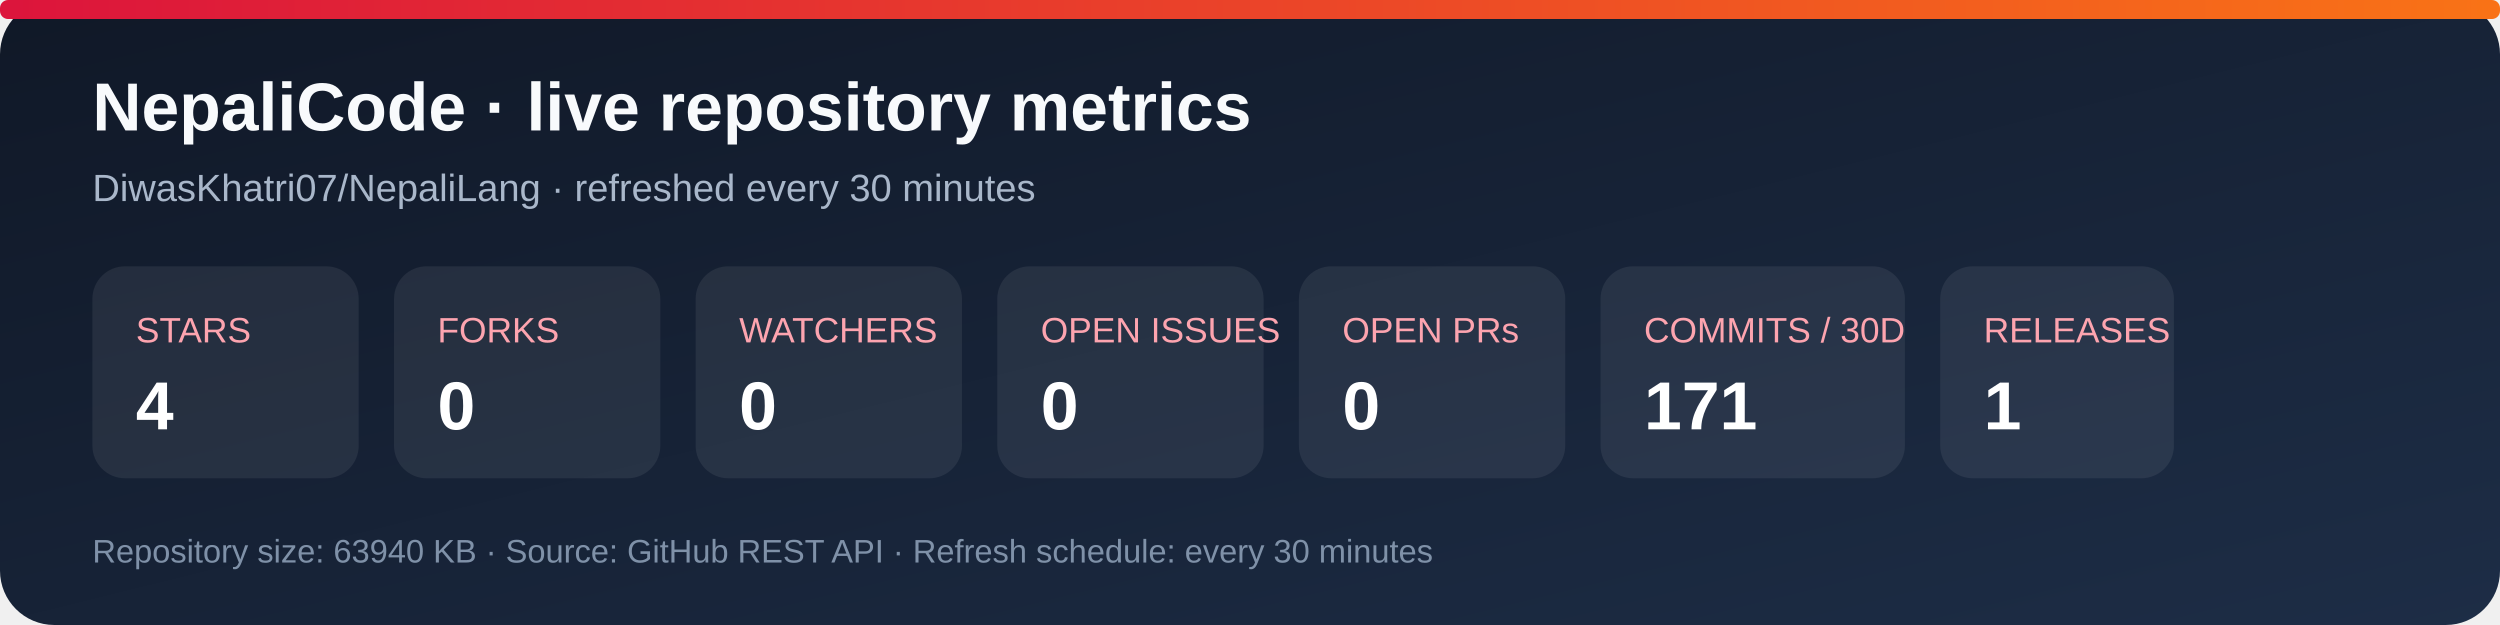
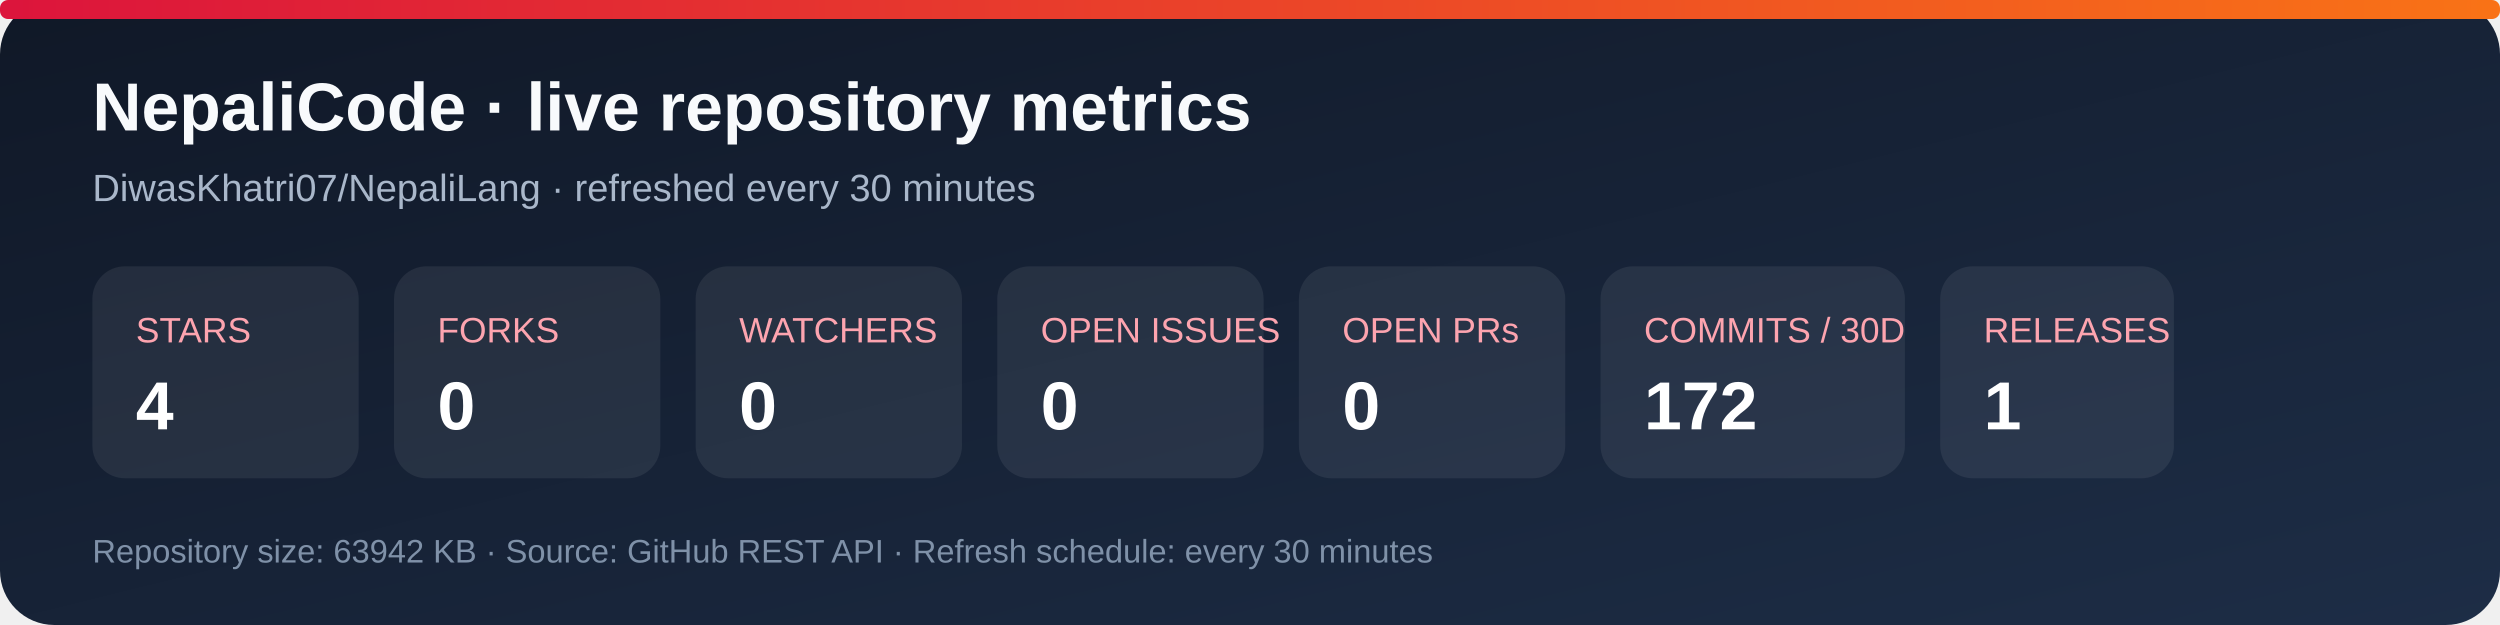
<svg xmlns="http://www.w3.org/2000/svg" width="920" height="230" viewBox="0 0 920 230" role="img" aria-labelledby="title desc">
  <defs>
    <linearGradient id="bg" x1="0" y1="0" x2="1" y2="1">
      <stop stop-color="#101827" />
      <stop offset="1" stop-color="#1d2d46" />
    </linearGradient>
    <linearGradient id="accent" x1="0" y1="0" x2="1" y2="0">
      <stop stop-color="#dc143c" />
      <stop offset="1" stop-color="#f97316" />
    </linearGradient>
  </defs>
  <rect width="920" height="230" rx="20" fill="url(#bg)" />
  <rect x="0" y="0" width="920" height="7" rx="3" fill="url(#accent)" />
  <text x="34" y="48" fill="#f8fafc" font-family="Arial, sans-serif" font-size="25" font-weight="700">NepaliCode · live repository metrics</text>
  <text x="34" y="74" fill="#a9b7ca" font-family="Arial, sans-serif" font-size="14">DiwasKhatri07/NepaliLang · refreshed every 30 minutes</text>
  <g font-family="Arial, sans-serif">
    <rect x="34" y="98" width="98" height="78" rx="12" fill="#ffffff12" />
    <text x="50" y="126" fill="#fda4af" font-size="13">STARS</text>
    <text x="50" y="158" fill="#fff" font-size="25" font-weight="700">4</text>
    <rect x="145" y="98" width="98" height="78" rx="12" fill="#ffffff12" />
    <text x="161" y="126" fill="#fda4af" font-size="13">FORKS</text>
    <text x="161" y="158" fill="#fff" font-size="25" font-weight="700">0</text>
    <rect x="256" y="98" width="98" height="78" rx="12" fill="#ffffff12" />
    <text x="272" y="126" fill="#fda4af" font-size="13">WATCHERS</text>
    <text x="272" y="158" fill="#fff" font-size="25" font-weight="700">0</text>
    <rect x="367" y="98" width="98" height="78" rx="12" fill="#ffffff12" />
    <text x="383" y="126" fill="#fda4af" font-size="13">OPEN ISSUES</text>
    <text x="383" y="158" fill="#fff" font-size="25" font-weight="700">0</text>
    <rect x="478" y="98" width="98" height="78" rx="12" fill="#ffffff12" />
    <text x="494" y="126" fill="#fda4af" font-size="13">OPEN PRs</text>
    <text x="494" y="158" fill="#fff" font-size="25" font-weight="700">0</text>
    <rect x="589" y="98" width="112" height="78" rx="12" fill="#ffffff12" />
    <text x="605" y="126" fill="#fda4af" font-size="13">COMMITS / 30D</text>
-     <text x="605" y="158" fill="#fff" font-size="25" font-weight="700">171</text>
+     <text x="605" y="158" fill="#fff" font-size="25" font-weight="700">172</text>
    <rect x="714" y="98" width="86" height="78" rx="12" fill="#ffffff12" />
    <text x="730" y="126" fill="#fda4af" font-size="13">RELEASES</text>
    <text x="730" y="158" fill="#fff" font-size="25" font-weight="700">1</text>
  </g>
-   <text x="34" y="207" fill="#7f91a8" font-family="Arial, sans-serif" font-size="12">Repository size: 63940 KB · Source: GitHub REST API · Refresh schedule: every 30 minutes</text>
+   <text x="34" y="207" fill="#7f91a8" font-family="Arial, sans-serif" font-size="12">Repository size: 63942 KB · Source: GitHub REST API · Refresh schedule: every 30 minutes</text>
</svg>
